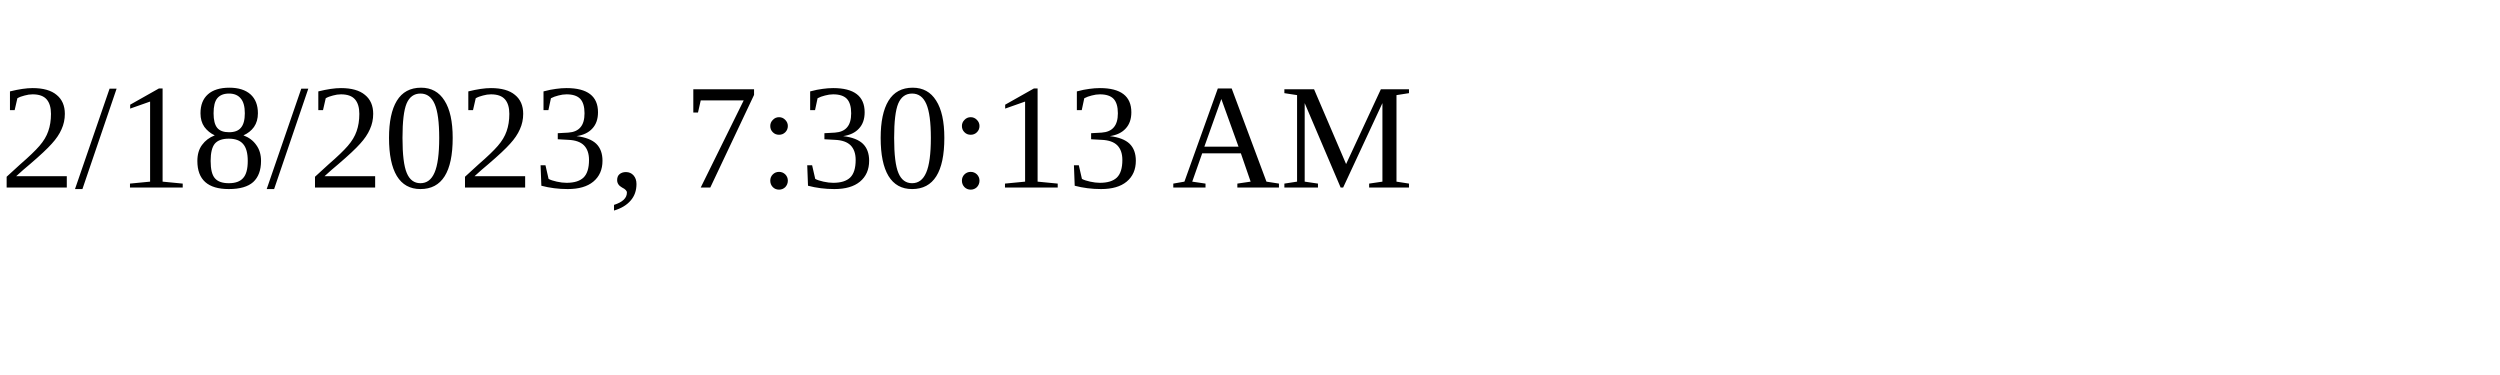
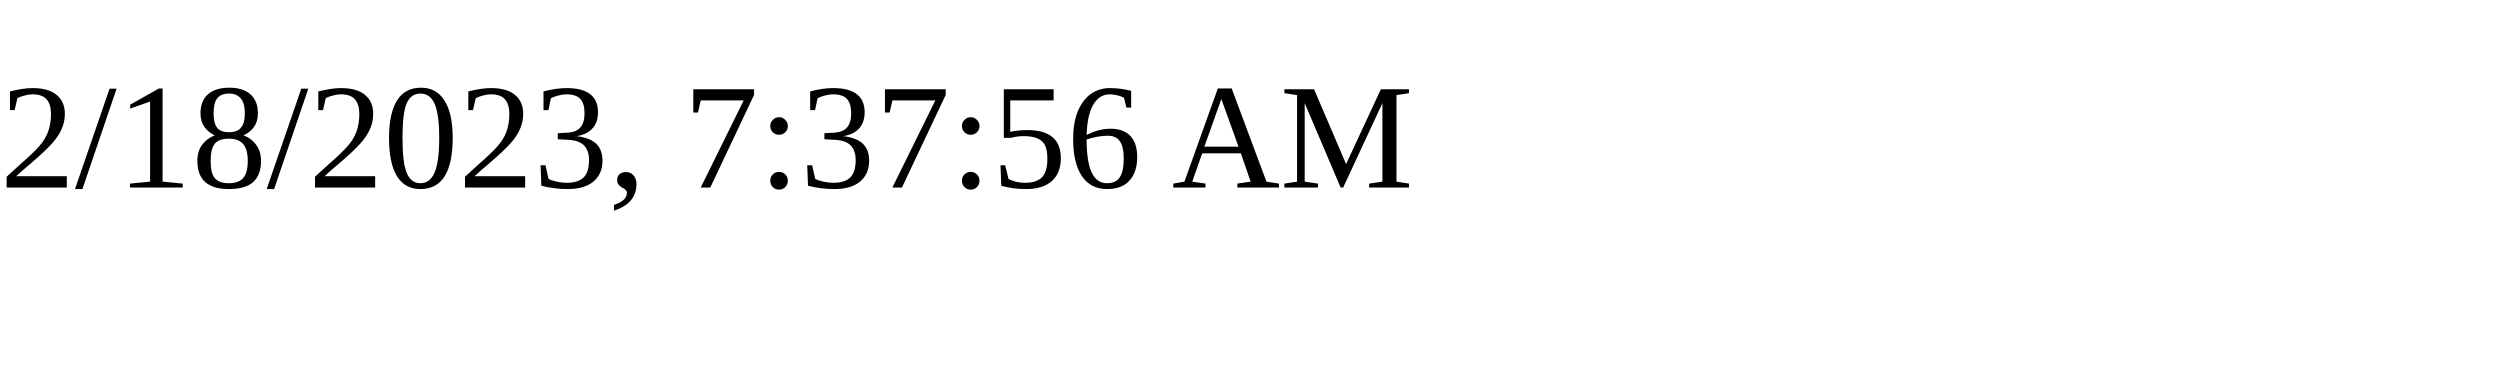
<svg xmlns="http://www.w3.org/2000/svg" height="30" width="200">
-   <text x="0" y="15">2/18/2023, 7:30:13 AM</text>
+   <text x="0" y="15">2/18/2023, 7:37:56 AM</text>
</svg>
